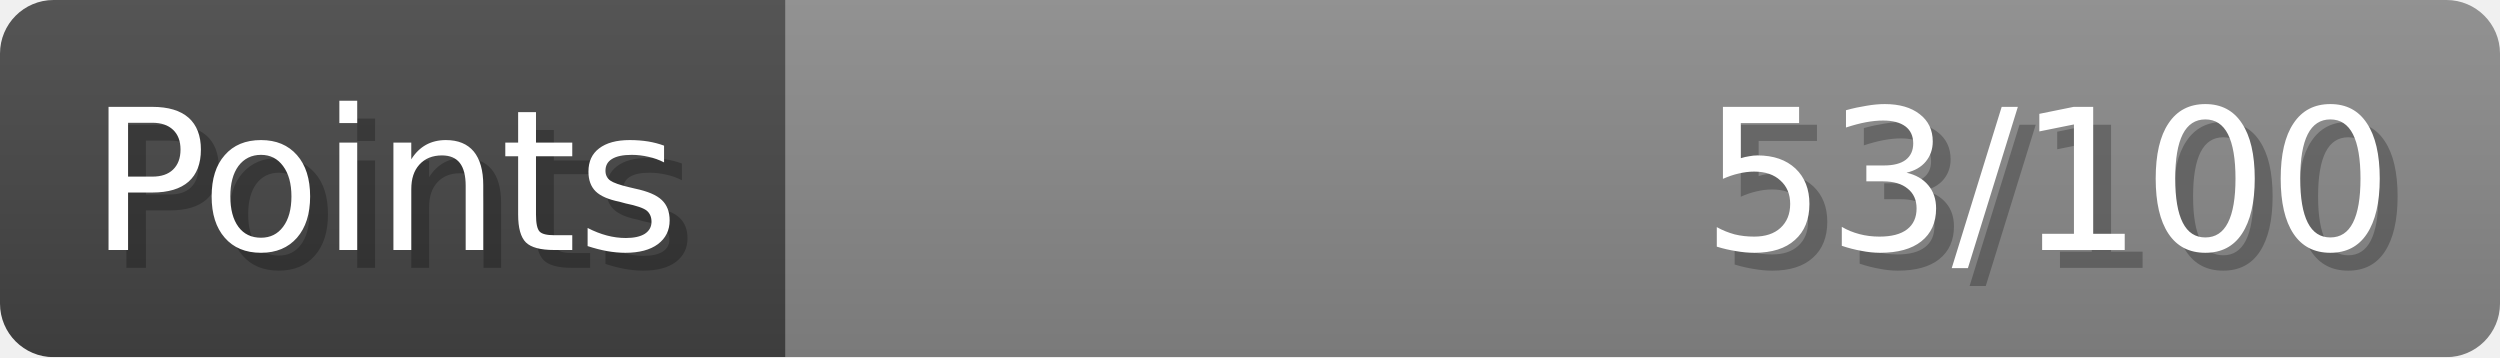
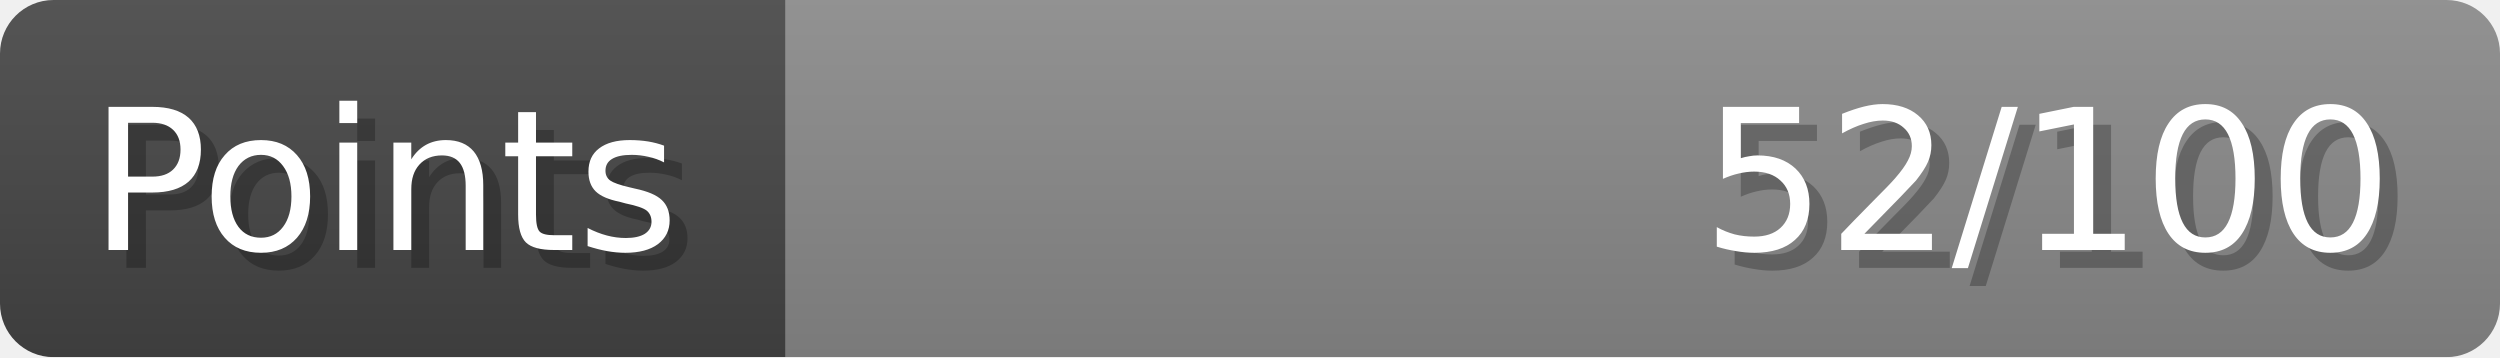
- <svg xmlns="http://www.w3.org/2000/svg" width="140px" height="20px" role="img" aria-label="Points: 53/100">
+ <svg xmlns="http://www.w3.org/2000/svg" width="140px" height="20px" role="img" aria-label="Points: 52/100">
  <linearGradient id="a" x2="0" y2="100%">
    <stop offset="0" stop-opacity=".1" stop-color="#EEE" />
    <stop offset="1" stop-opacity=".1" />
  </linearGradient>
  <mask id="m">
    <rect width="100%" height="100%" rx="3" fill="#FFF" />
  </mask>
  <g mask="url(#m)">
    <rect x="0" y="0" width="44" height="20" fill="#444" />
    <svg x="44" y="0" width="96" height="20">
      <rect width="100%" height="100%" fill="#888888" />
      <rect width="0%" height="100%" fill="#33CC11" transform="">
-         <animate attributeName="width" begin="0.5s" dur="600ms" from="0%" to="53%" repeatCount="1" fill="freeze" calcMode="spline" keyTimes="0; 1" keySplines="0.3, 0.61, 0.355, 1" />
+         <animate attributeName="width" begin="0.5s" dur="600ms" from="0%" to="52%" repeatCount="1" fill="freeze" calcMode="spline" keyTimes="0; 1" keySplines="0.3, 0.61, 0.355, 1" />
      </rect>
    </svg>
    <rect width="140" height="20" fill="url(#a)" />
  </g>
  <g aria-hidden="true" font-size="11" font-family="Verdana, DejaVu Sans, sans-serif" fill="#FFFFFF">
    <text x="6" y="15" fill="#000" opacity="0.25">Points</text>
    <text x="5" y="14">Points</text>
-     <text x="135" y="15" fill="#000" opacity="0.25" text-anchor="end">53/100</text>
-     <text x="134" y="14" text-anchor="end">53/100</text>
+     <text x="135" y="15" fill="#000" opacity="0.25" text-anchor="end">52/100</text>
+     <text x="134" y="14" text-anchor="end">52/100</text>
  </g>
</svg>
